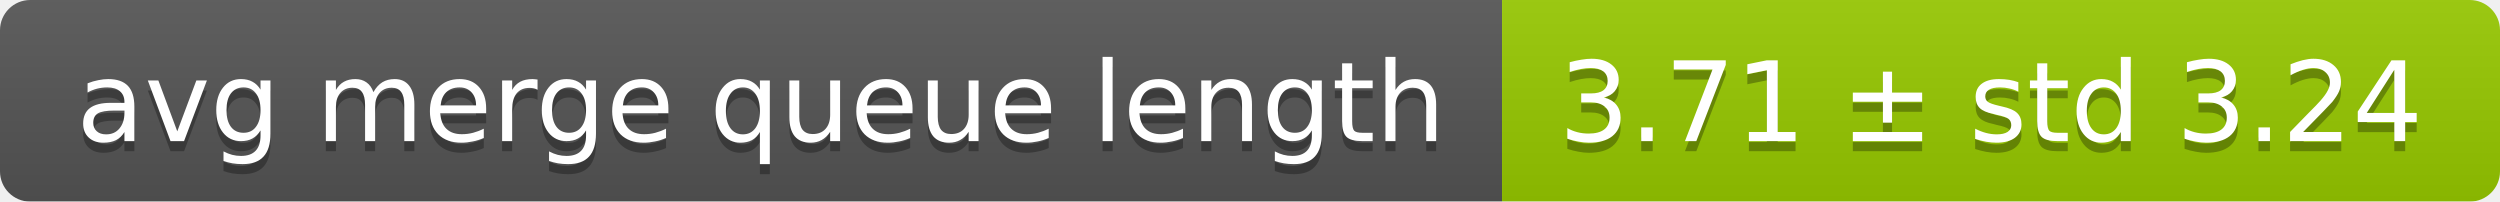
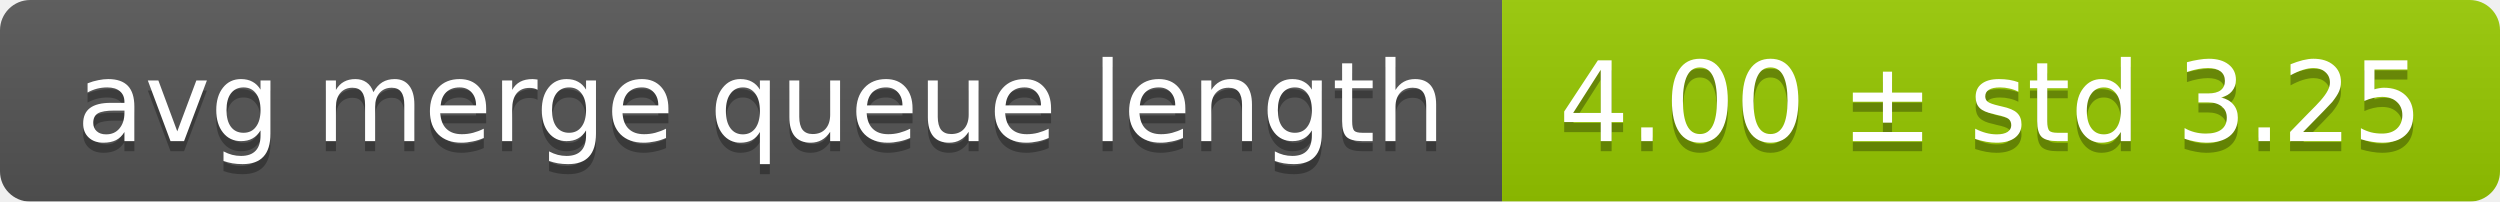
<svg xmlns="http://www.w3.org/2000/svg" width="248" height="20">
  <linearGradient id="smooth" x2="0" y2="100%">
    <stop offset="0" stop-color="#bbb" stop-opacity=".1" />
    <stop offset="1" stop-opacity=".1" />
  </linearGradient>
  <mask id="round">
    <rect width="248" height="20" rx="3" fill="#fff" />
  </mask>
  <g mask="url(#round)">
    <rect width="149" height="20" fill="#555" />
    <rect x="149" width="99" height="20" fill="#97ca00" />
    <rect width="248" height="20" fill="url(#smooth)" />
  </g>
  <g fill="#fff" text-anchor="middle" font-family="DejaVu Sans,Verdana,Geneva,sans-serif" font-size="11">
    <text x="75.5" y="15" fill="#010101" fill-opacity=".3">avg merge queue length</text>
    <text x="75.5" y="14">avg merge queue length</text>
-     <text x="197.5" y="15" fill="#010101" fill-opacity=".3">3.71 ± std 3.24</text>
-     <text x="197.5" y="14">3.71 ± std 3.24</text>
+     <text x="197.5" y="15" fill="#010101" fill-opacity=".3">4.00 ± std 3.25</text>
+     <text x="197.5" y="14">4.00 ± std 3.25</text>
  </g>
</svg>
